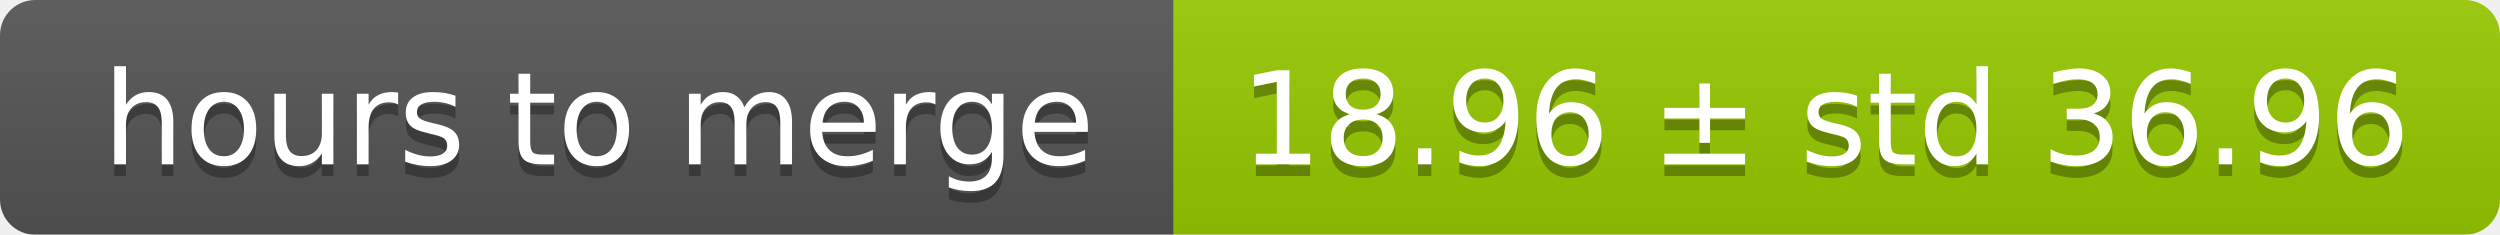
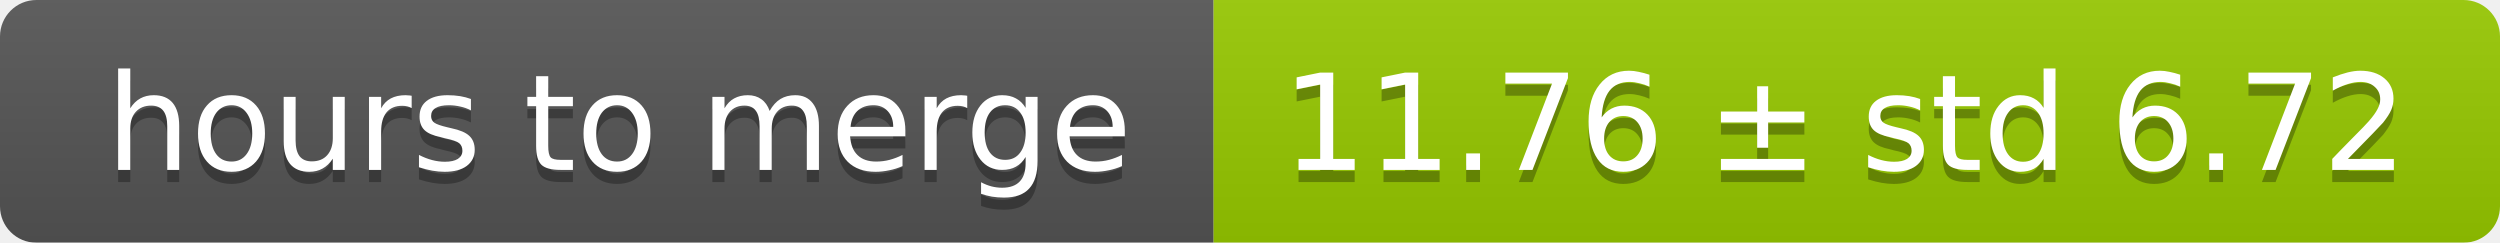
- <svg xmlns="http://www.w3.org/2000/svg" width="213" height="20">
+ <svg xmlns="http://www.w3.org/2000/svg" width="206" height="20">
  <linearGradient id="smooth" x2="0" y2="100%">
    <stop offset="0" stop-color="#bbb" stop-opacity=".1" />
    <stop offset="1" stop-opacity=".1" />
  </linearGradient>
  <mask id="round">
-     <rect width="213" height="20" rx="3" fill="#fff" />
+     <rect width="206" height="20" rx="3" fill="#fff" />
  </mask>
  <g mask="url(#round)">
    <rect width="100" height="20" fill="#555" />
-     <rect x="100" width="113" height="20" fill="#97ca00" />
-     <rect width="213" height="20" fill="url(#smooth)" />
+     <rect x="100" width="106" height="20" fill="#97ca00" />
+     <rect width="206" height="20" fill="url(#smooth)" />
  </g>
  <g fill="#fff" text-anchor="middle" font-family="DejaVu Sans,Verdana,Geneva,sans-serif" font-size="11">
    <text x="51" y="15" fill="#010101" fill-opacity=".3">hours to merge</text>
    <text x="51" y="14">hours to merge</text>
-     <text x="155.5" y="15" fill="#010101" fill-opacity=".3">18.96 ± std 36.96</text>
-     <text x="155.5" y="14">18.96 ± std 36.96</text>
+     <text x="152" y="15" fill="#010101" fill-opacity=".3">11.76 ± std 6.72</text>
+     <text x="152" y="14">11.76 ± std 6.72</text>
  </g>
</svg>
